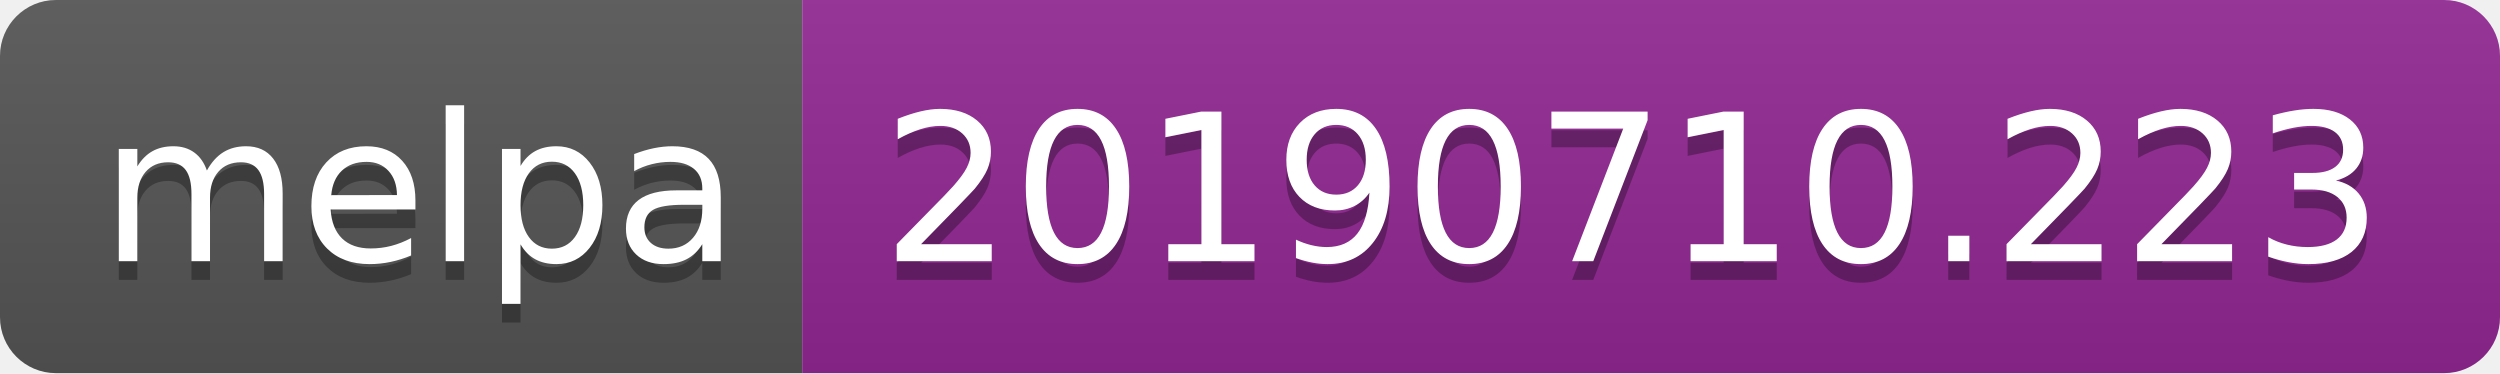
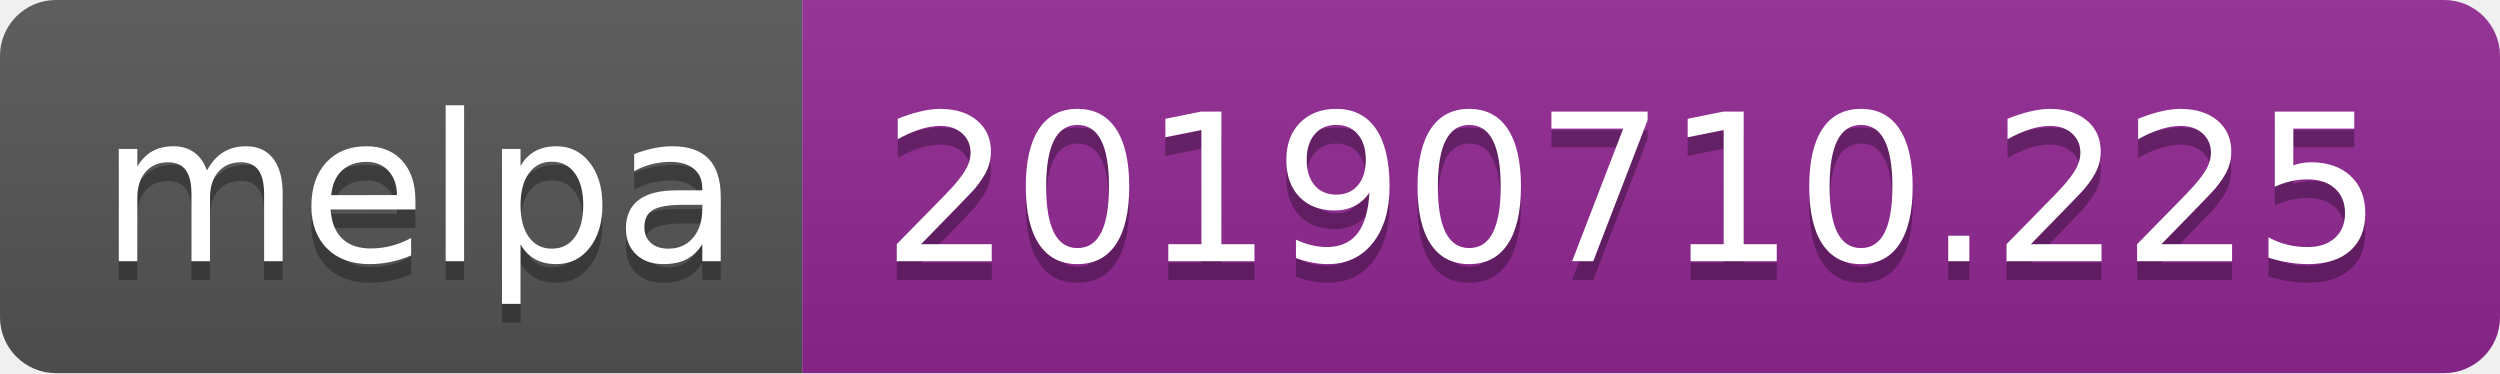
<svg xmlns="http://www.w3.org/2000/svg" width="134" height="20">
  <linearGradient id="b" x2="0" y2="100%">
    <stop offset="0" stop-color="#bbb" stop-opacity=".1" />
    <stop offset="1" stop-opacity=".1" />
  </linearGradient>
  <clipPath id="a">
    <rect width="134" height="20" rx="3" fill="#fff" />
  </clipPath>
  <g clip-path="url(#a)">
    <path fill="#555" d="M0 0h43v20H0z" />
    <path fill="#922793" d="M43 0h91v20H43z" />
    <path fill="url(#b)" d="M0 0h134v20H0z" />
  </g>
  <g fill="#fff" text-anchor="middle" font-family="DejaVu Sans,Verdana,Geneva,sans-serif" font-size="110">
    <text x="225" y="150" fill="#010101" fill-opacity=".3" transform="scale(.1)" textLength="330">melpa</text>
    <text x="225" y="140" transform="scale(.1)" textLength="330">melpa</text>
-     <text x="875" y="150" fill="#010101" fill-opacity=".3" transform="scale(.1)" textLength="810">20190710.223</text>
-     <text x="875" y="140" transform="scale(.1)" textLength="810">20190710.223</text>
+     <text x="875" y="150" fill="#010101" fill-opacity=".3" transform="scale(.1)" textLength="810">20190710.225</text>
+     <text x="875" y="140" transform="scale(.1)" textLength="810">20190710.225</text>
  </g>
</svg>
